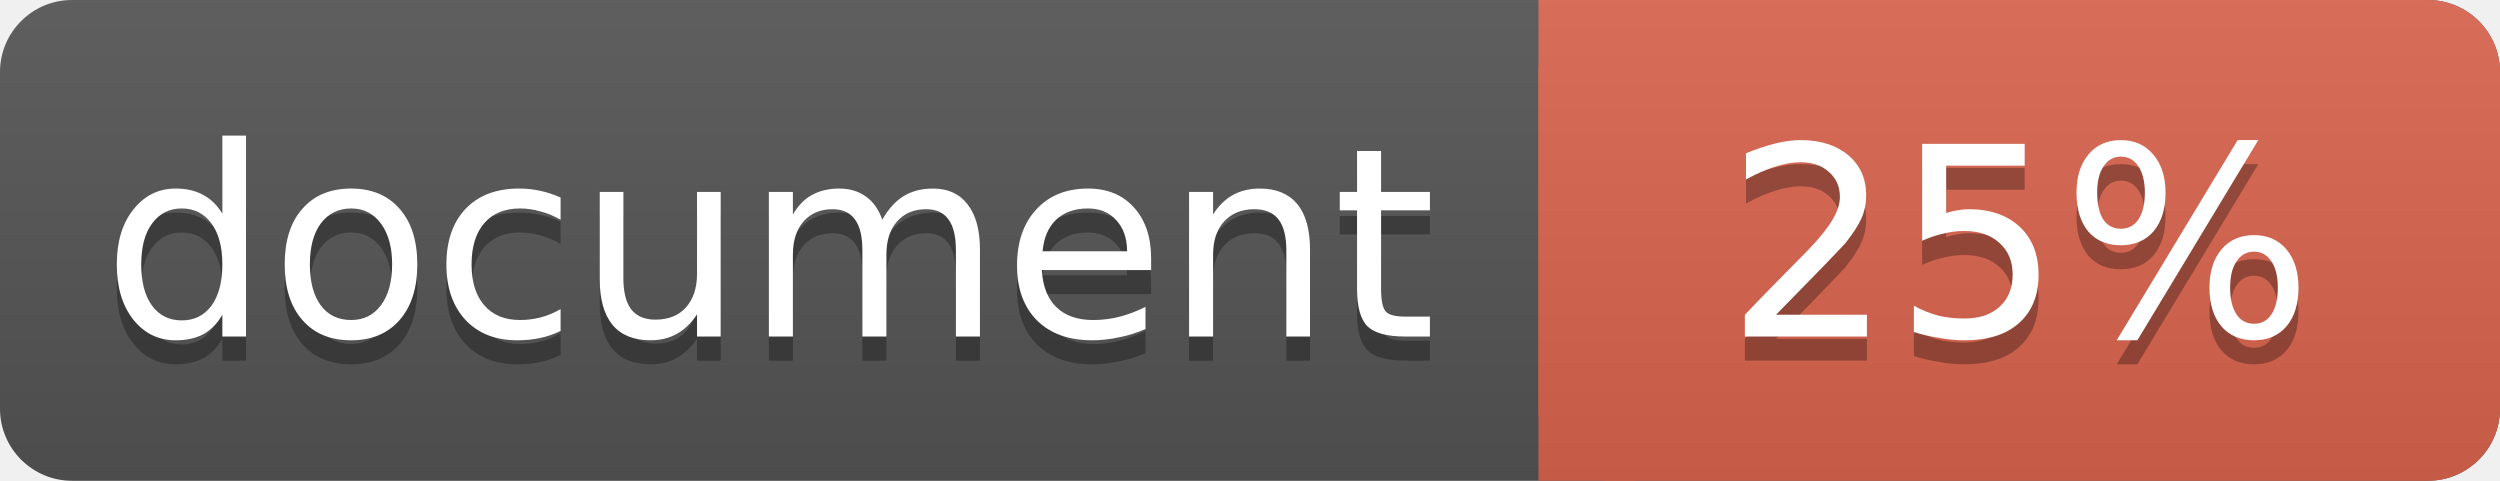
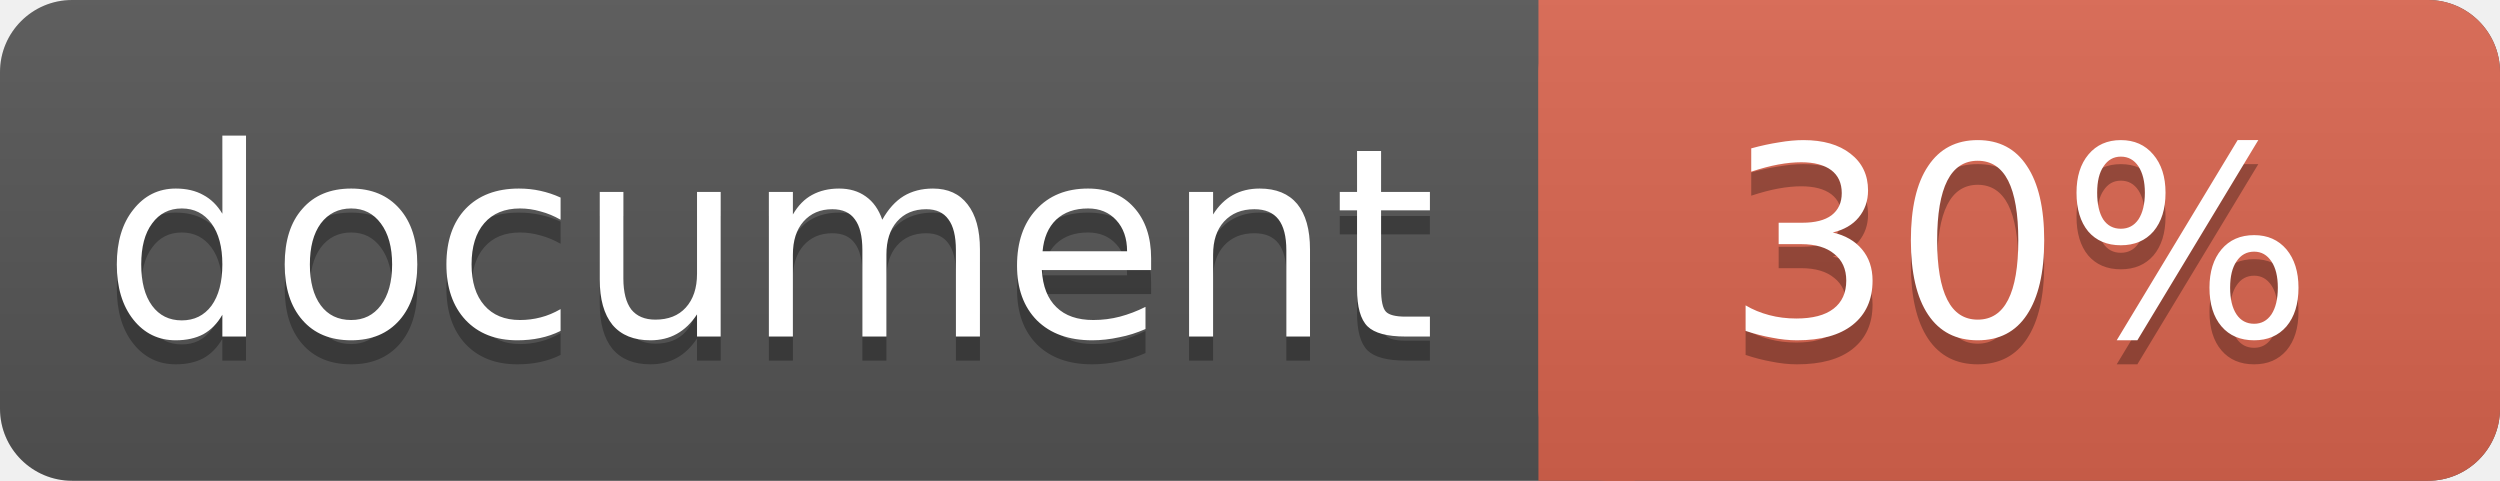
<svg xmlns="http://www.w3.org/2000/svg" width="104" height="20">
  <linearGradient id="a" x2="0" y2="100%">
    <stop offset="0" stop-color="#bbb" stop-opacity=".1" />
    <stop offset="1" stop-opacity=".1" />
  </linearGradient>
  <rect rx="3" width="104" height="20" fill="#555" />
  <rect rx="3" x="64" width="40" height="20" fill="#db654f" />
  <path fill="#db654f" d="M64 0h4v20h-4z" />
  <rect rx="3" width="104" height="20" fill="url(#a)" />
  <g fill="#fff" text-anchor="middle" font-family="DejaVu Sans,Verdana,Geneva,sans-serif" font-size="11">
    <text x="32" y="15" fill="#010101" fill-opacity=".3">document</text>
    <text x="32" y="14">document</text>
-     <text x="84" y="15" fill="#010101" fill-opacity=".3">25%</text>
-     <text x="84" y="14">25%</text>
+     <text x="84" y="15" fill="#010101" fill-opacity=".3">30%</text>
+     <text x="84" y="14">30%</text>
  </g>
</svg>
